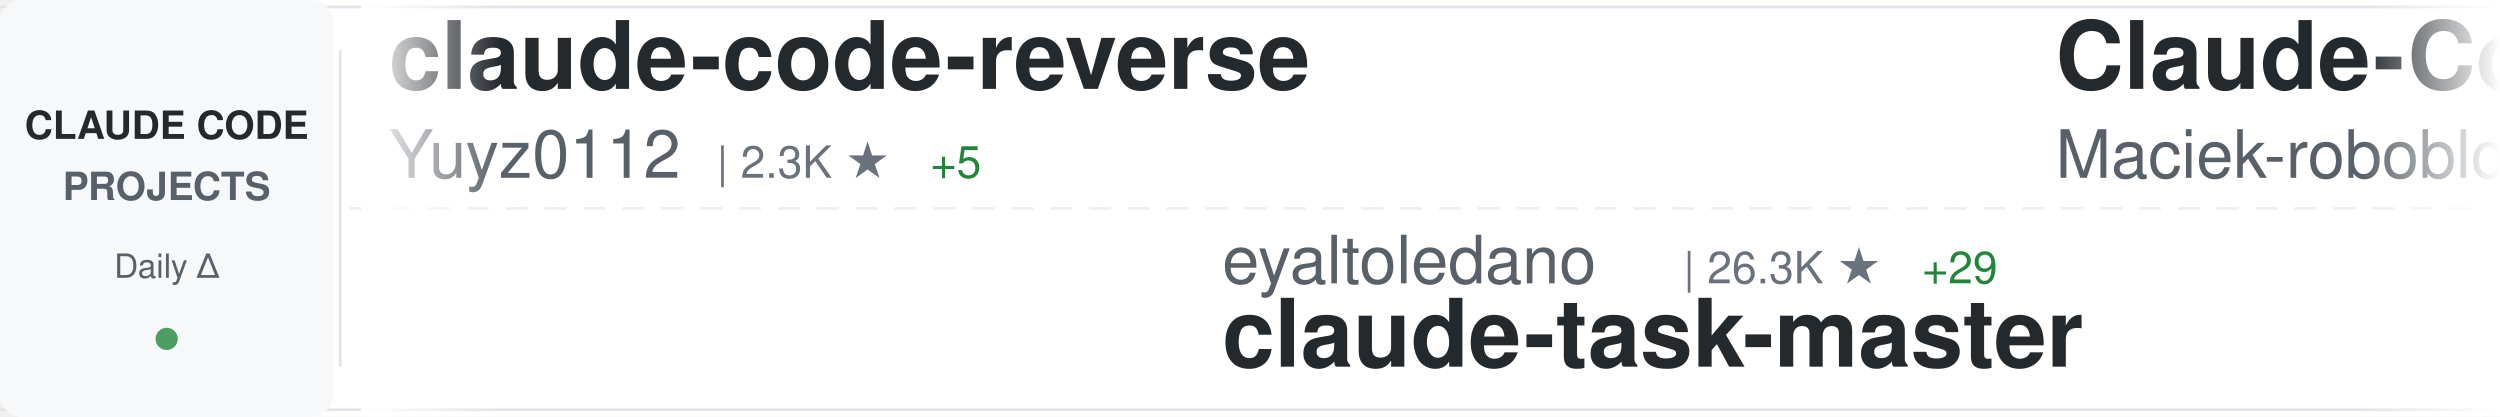
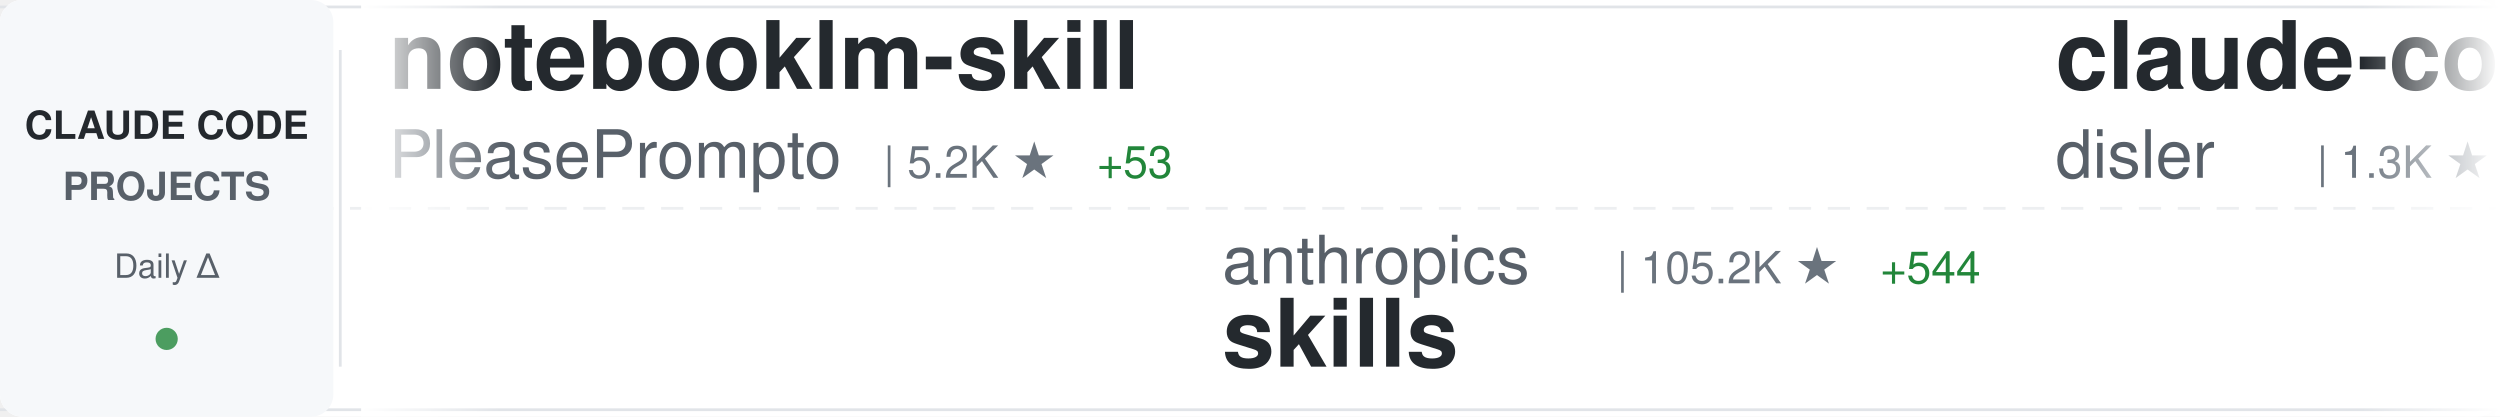
<svg xmlns="http://www.w3.org/2000/svg" width="900" height="150">
  <defs>
    <linearGradient id="awesomeLeftFade" x1="0%" y1="0%" x2="100%" y2="0%">
      <stop offset="0%" style="stop-color:#ffffff;stop-opacity:1" />
      <stop offset="100%" style="stop-color:#ffffff;stop-opacity:0" />
    </linearGradient>
    <linearGradient id="awesomeRightFade" x1="0%" y1="0%" x2="100%" y2="0%">
      <stop offset="0%" style="stop-color:#ffffff;stop-opacity:0" />
      <stop offset="100%" style="stop-color:#ffffff;stop-opacity:1" />
    </linearGradient>
  </defs>
  <rect width="900" height="150" fill="#ffffff" rx="8" />
  <rect x="0" y="2" width="900" height="1" fill="#e1e4e8" />
  <rect x="0" y="147" width="900" height="1" fill="#e1e4e8" />
  <line x1="0" y1="75" x2="900" y2="75" stroke="#e1e4e8" stroke-width="1" stroke-dasharray="8 6" opacity="0.6" />
  <rect x="0" y="0" width="120" height="150" fill="#f6f8fa" rx="8" />
  <text x="60" y="50" font-family="-apple-system, BlinkMacSystemFont, 'Segoe UI', Helvetica, Arial, sans-serif" font-size="14" font-weight="600" fill="#24292e" text-anchor="middle">CLAUDE CODE</text>
  <text x="60" y="72" font-family="-apple-system, BlinkMacSystemFont, 'Segoe UI', Helvetica, Arial, sans-serif" font-size="14" font-weight="600" fill="#586069" text-anchor="middle">PROJECTS</text>
  <text x="60" y="100" font-family="-apple-system, BlinkMacSystemFont, 'Segoe UI', Helvetica, Arial, sans-serif" font-size="12" font-weight="500" fill="#586069" text-anchor="middle">Daily Δ</text>
  <circle cx="60" cy="122" r="4" fill="#22863a" opacity="0.8" />
  <rect x="122" y="18" width="1" height="114" fill="#e1e4e8" />
  <clipPath id="awesomeTickerClip">
    <rect x="130" y="0" width="770" height="150" />
  </clipPath>
  <g clip-path="url(#awesomeTickerClip)">
    <g id="awesomeTickerItems">
      <animateTransform attributeName="transform" attributeType="XML" type="translate" from="0 0" to="-3000 0" dur="54s" repeatCount="indefinite" />
      <g transform="translate(0, 0)">
-         <text x="140" y="32" font-family="-apple-system, BlinkMacSystemFont, 'Segoe UI', Helvetica, Arial, sans-serif" font-size="34" font-weight="600" fill="#24292e">claude-code-reverse</text>
-         <text x="140" y="64" font-family="-apple-system, BlinkMacSystemFont, 'Segoe UI', Helvetica, Arial, sans-serif" font-size="24" font-weight="400" fill="#586069">Yuyz0112</text>
-         <text x="258" y="64" font-family="-apple-system, BlinkMacSystemFont, 'Segoe UI', Helvetica, Arial, sans-serif" font-size="16" font-weight="500" fill="#6a737d">| 2.3K ★</text>
-         <text x="335" y="64" font-family="-apple-system, BlinkMacSystemFont, 'Segoe UI', Helvetica, Arial, sans-serif" font-size="16" font-weight="500" fill="#22863a"> +5</text>
+         <text x="140" y="32" font-family="-apple-system, BlinkMacSystemFont, 'Segoe UI', Helvetica, Arial, sans-serif" font-size="34" font-weight="600" fill="#24292e">notebooklm-skill</text>
+         <text x="140" y="64" font-family="-apple-system, BlinkMacSystemFont, 'Segoe UI', Helvetica, Arial, sans-serif" font-size="24" font-weight="400" fill="#586069">PleasePrompto</text>
+         <text x="318" y="64" font-family="-apple-system, BlinkMacSystemFont, 'Segoe UI', Helvetica, Arial, sans-serif" font-size="16" font-weight="500" fill="#6a737d">| 5.2K ★</text>
+         <text x="395" y="64" font-family="-apple-system, BlinkMacSystemFont, 'Segoe UI', Helvetica, Arial, sans-serif" font-size="16" font-weight="500" fill="#22863a"> +53</text>
      </g>
      <g transform="translate(300, 0)">
-         <text x="140" y="102" font-family="-apple-system, BlinkMacSystemFont, 'Segoe UI', Helvetica, Arial, sans-serif" font-size="24" font-weight="400" fill="#586069">eyaltoledano</text>
-         <text x="306" y="102" font-family="-apple-system, BlinkMacSystemFont, 'Segoe UI', Helvetica, Arial, sans-serif" font-size="16" font-weight="500" fill="#6a737d">| 26.3K ★</text>
-         <text x="392" y="102" font-family="-apple-system, BlinkMacSystemFont, 'Segoe UI', Helvetica, Arial, sans-serif" font-size="16" font-weight="500" fill="#22863a"> +29</text>
-         <text x="140" y="132" font-family="-apple-system, BlinkMacSystemFont, 'Segoe UI', Helvetica, Arial, sans-serif" font-size="34" font-weight="600" fill="#24292e">claude-task-master</text>
+         <text x="140" y="102" font-family="-apple-system, BlinkMacSystemFont, 'Segoe UI', Helvetica, Arial, sans-serif" font-size="24" font-weight="400" fill="#586069">anthropics</text>
+         <text x="282" y="102" font-family="-apple-system, BlinkMacSystemFont, 'Segoe UI', Helvetica, Arial, sans-serif" font-size="16" font-weight="500" fill="#6a737d">| 105.2K ★</text>
+         <text x="377" y="102" font-family="-apple-system, BlinkMacSystemFont, 'Segoe UI', Helvetica, Arial, sans-serif" font-size="16" font-weight="500" fill="#22863a"> +544</text>
+         <text x="140" y="132" font-family="-apple-system, BlinkMacSystemFont, 'Segoe UI', Helvetica, Arial, sans-serif" font-size="34" font-weight="600" fill="#24292e">skills</text>
      </g>
      <g transform="translate(600, 0)">
-         <text x="140" y="32" font-family="-apple-system, BlinkMacSystemFont, 'Segoe UI', Helvetica, Arial, sans-serif" font-size="34" font-weight="600" fill="#24292e">Claude-Code-Usage-Monito...</text>
-         <text x="140" y="64" font-family="-apple-system, BlinkMacSystemFont, 'Segoe UI', Helvetica, Arial, sans-serif" font-size="24" font-weight="400" fill="#586069">Maciek-roboblog</text>
-         <text x="342" y="64" font-family="-apple-system, BlinkMacSystemFont, 'Segoe UI', Helvetica, Arial, sans-serif" font-size="16" font-weight="500" fill="#6a737d">| 7.2K ★</text>
-         <text x="419" y="64" font-family="-apple-system, BlinkMacSystemFont, 'Segoe UI', Helvetica, Arial, sans-serif" font-size="16" font-weight="500" fill="#22863a"> +17</text>
+         <text x="140" y="32" font-family="-apple-system, BlinkMacSystemFont, 'Segoe UI', Helvetica, Arial, sans-serif" font-size="34" font-weight="600" fill="#24292e">claude-code-hooks-multi-...</text>
+         <text x="140" y="64" font-family="-apple-system, BlinkMacSystemFont, 'Segoe UI', Helvetica, Arial, sans-serif" font-size="24" font-weight="400" fill="#586069">disler</text>
+         <text x="234" y="64" font-family="-apple-system, BlinkMacSystemFont, 'Segoe UI', Helvetica, Arial, sans-serif" font-size="16" font-weight="500" fill="#6a737d">| 1.3K ★</text>
+         <text x="311" y="64" font-family="-apple-system, BlinkMacSystemFont, 'Segoe UI', Helvetica, Arial, sans-serif" font-size="16" font-weight="500" fill="#22863a"> +3</text>
      </g>
      <g transform="translate(900, 0)">
-         <text x="140" y="102" font-family="-apple-system, BlinkMacSystemFont, 'Segoe UI', Helvetica, Arial, sans-serif" font-size="24" font-weight="400" fill="#586069">alirezarezvani</text>
-         <text x="330" y="102" font-family="-apple-system, BlinkMacSystemFont, 'Segoe UI', Helvetica, Arial, sans-serif" font-size="16" font-weight="500" fill="#6a737d">| 651 ★</text>
-         <text x="398" y="102" font-family="-apple-system, BlinkMacSystemFont, 'Segoe UI', Helvetica, Arial, sans-serif" font-size="16" font-weight="500" fill="#22863a"> +1</text>
-         <text x="140" y="132" font-family="-apple-system, BlinkMacSystemFont, 'Segoe UI', Helvetica, Arial, sans-serif" font-size="34" font-weight="600" fill="#24292e">claude-code-tresor</text>
+         <text x="140" y="102" font-family="-apple-system, BlinkMacSystemFont, 'Segoe UI', Helvetica, Arial, sans-serif" font-size="24" font-weight="400" fill="#586069">Alishahryar1</text>
+         <text x="306" y="102" font-family="-apple-system, BlinkMacSystemFont, 'Segoe UI', Helvetica, Arial, sans-serif" font-size="16" font-weight="500" fill="#6a737d">| 1.2K ★</text>
+         <text x="383" y="102" font-family="-apple-system, BlinkMacSystemFont, 'Segoe UI', Helvetica, Arial, sans-serif" font-size="16" font-weight="500" fill="#22863a"> +15</text>
+         <text x="140" y="132" font-family="-apple-system, BlinkMacSystemFont, 'Segoe UI', Helvetica, Arial, sans-serif" font-size="34" font-weight="600" fill="#24292e">free-claude-code</text>
      </g>
      <g transform="translate(1200, 0)">
-         <text x="140" y="32" font-family="-apple-system, BlinkMacSystemFont, 'Segoe UI', Helvetica, Arial, sans-serif" font-size="34" font-weight="600" fill="#24292e">claude-code-my-workflow</text>
-         <text x="140" y="64" font-family="-apple-system, BlinkMacSystemFont, 'Segoe UI', Helvetica, Arial, sans-serif" font-size="24" font-weight="400" fill="#586069">pedrohcgs</text>
-         <text x="270" y="64" font-family="-apple-system, BlinkMacSystemFont, 'Segoe UI', Helvetica, Arial, sans-serif" font-size="16" font-weight="500" fill="#6a737d">| 783 ★</text>
-         <text x="338" y="64" font-family="-apple-system, BlinkMacSystemFont, 'Segoe UI', Helvetica, Arial, sans-serif" font-size="16" font-weight="500" fill="#22863a"> +5</text>
+         <text x="140" y="32" font-family="-apple-system, BlinkMacSystemFont, 'Segoe UI', Helvetica, Arial, sans-serif" font-size="34" font-weight="600" fill="#24292e">claude-code-webui</text>
+         <text x="140" y="64" font-family="-apple-system, BlinkMacSystemFont, 'Segoe UI', Helvetica, Arial, sans-serif" font-size="24" font-weight="400" fill="#586069">sugyan</text>
+         <text x="234" y="64" font-family="-apple-system, BlinkMacSystemFont, 'Segoe UI', Helvetica, Arial, sans-serif" font-size="16" font-weight="500" fill="#6a737d">| 986 ★</text>
+         <text x="302" y="64" font-family="-apple-system, BlinkMacSystemFont, 'Segoe UI', Helvetica, Arial, sans-serif" font-size="16" font-weight="500" fill="#22863a"> +2</text>
      </g>
      <g transform="translate(1500, 0)">
-         <text x="140" y="102" font-family="-apple-system, BlinkMacSystemFont, 'Segoe UI', Helvetica, Arial, sans-serif" font-size="24" font-weight="400" fill="#586069">Piebald-AI</text>
-         <text x="282" y="102" font-family="-apple-system, BlinkMacSystemFont, 'Segoe UI', Helvetica, Arial, sans-serif" font-size="16" font-weight="500" fill="#6a737d">| 6.9K ★</text>
-         <text x="359" y="102" font-family="-apple-system, BlinkMacSystemFont, 'Segoe UI', Helvetica, Arial, sans-serif" font-size="16" font-weight="500" fill="#22863a"> +75</text>
-         <text x="140" y="132" font-family="-apple-system, BlinkMacSystemFont, 'Segoe UI', Helvetica, Arial, sans-serif" font-size="34" font-weight="600" fill="#24292e">claude-code-system-promp...</text>
+         <text x="140" y="102" font-family="-apple-system, BlinkMacSystemFont, 'Segoe UI', Helvetica, Arial, sans-serif" font-size="24" font-weight="400" fill="#586069">greggh</text>
+         <text x="234" y="102" font-family="-apple-system, BlinkMacSystemFont, 'Segoe UI', Helvetica, Arial, sans-serif" font-size="16" font-weight="500" fill="#6a737d">| 2.0K ★</text>
+         <text x="311" y="102" font-family="-apple-system, BlinkMacSystemFont, 'Segoe UI', Helvetica, Arial, sans-serif" font-size="16" font-weight="500" fill="#22863a"> +2</text>
+         <text x="140" y="132" font-family="-apple-system, BlinkMacSystemFont, 'Segoe UI', Helvetica, Arial, sans-serif" font-size="34" font-weight="600" fill="#24292e">claude-code.nvim</text>
      </g>
      <g transform="translate(1800, 0)">
-         <text x="140" y="32" font-family="-apple-system, BlinkMacSystemFont, 'Segoe UI', Helvetica, Arial, sans-serif" font-size="34" font-weight="600" fill="#24292e">sc-claude-code-files</text>
-         <text x="140" y="64" font-family="-apple-system, BlinkMacSystemFont, 'Segoe UI', Helvetica, Arial, sans-serif" font-size="24" font-weight="400" fill="#586069">https-deeplearning-ai</text>
-         <text x="414" y="64" font-family="-apple-system, BlinkMacSystemFont, 'Segoe UI', Helvetica, Arial, sans-serif" font-size="16" font-weight="500" fill="#6a737d">| 464 ★</text>
+         <text x="140" y="32" font-family="-apple-system, BlinkMacSystemFont, 'Segoe UI', Helvetica, Arial, sans-serif" font-size="34" font-weight="600" fill="#24292e">awesome-claude-code-plug...</text>
+         <text x="140" y="64" font-family="-apple-system, BlinkMacSystemFont, 'Segoe UI', Helvetica, Arial, sans-serif" font-size="24" font-weight="400" fill="#586069">ccplugins</text>
+         <text x="270" y="64" font-family="-apple-system, BlinkMacSystemFont, 'Segoe UI', Helvetica, Arial, sans-serif" font-size="16" font-weight="500" fill="#6a737d">| 650 ★</text>
+         <text x="338" y="64" font-family="-apple-system, BlinkMacSystemFont, 'Segoe UI', Helvetica, Arial, sans-serif" font-size="16" font-weight="500" fill="#22863a"> +1</text>
      </g>
      <g transform="translate(2100, 0)">
-         <text x="140" y="102" font-family="-apple-system, BlinkMacSystemFont, 'Segoe UI', Helvetica, Arial, sans-serif" font-size="24" font-weight="400" fill="#586069">ericbuess</text>
-         <text x="270" y="102" font-family="-apple-system, BlinkMacSystemFont, 'Segoe UI', Helvetica, Arial, sans-serif" font-size="16" font-weight="500" fill="#6a737d">| 760 ★</text>
-         <text x="338" y="102" font-family="-apple-system, BlinkMacSystemFont, 'Segoe UI', Helvetica, Arial, sans-serif" font-size="16" font-weight="500" fill="#22863a"> +3</text>
-         <text x="140" y="132" font-family="-apple-system, BlinkMacSystemFont, 'Segoe UI', Helvetica, Arial, sans-serif" font-size="34" font-weight="600" fill="#24292e">claude-code-docs</text>
+         <text x="140" y="102" font-family="-apple-system, BlinkMacSystemFont, 'Segoe UI', Helvetica, Arial, sans-serif" font-size="24" font-weight="400" fill="#586069">anthropics</text>
+         <text x="282" y="102" font-family="-apple-system, BlinkMacSystemFont, 'Segoe UI', Helvetica, Arial, sans-serif" font-size="16" font-weight="500" fill="#6a737d">| 83.9K ★</text>
+         <text x="368" y="102" font-family="-apple-system, BlinkMacSystemFont, 'Segoe UI', Helvetica, Arial, sans-serif" font-size="16" font-weight="500" fill="#22863a"> +346</text>
+         <text x="140" y="132" font-family="-apple-system, BlinkMacSystemFont, 'Segoe UI', Helvetica, Arial, sans-serif" font-size="34" font-weight="600" fill="#24292e">claude-code</text>
      </g>
      <g transform="translate(2400, 0)">
-         <text x="140" y="32" font-family="-apple-system, BlinkMacSystemFont, 'Segoe UI', Helvetica, Arial, sans-serif" font-size="34" font-weight="600" fill="#24292e">claude-code-best-practic...</text>
-         <text x="140" y="64" font-family="-apple-system, BlinkMacSystemFont, 'Segoe UI', Helvetica, Arial, sans-serif" font-size="24" font-weight="400" fill="#586069">shanraisshan</text>
-         <text x="306" y="64" font-family="-apple-system, BlinkMacSystemFont, 'Segoe UI', Helvetica, Arial, sans-serif" font-size="16" font-weight="500" fill="#6a737d">| 23.2K ★</text>
-         <text x="392" y="64" font-family="-apple-system, BlinkMacSystemFont, 'Segoe UI', Helvetica, Arial, sans-serif" font-size="16" font-weight="500" fill="#22863a"> +571</text>
+         <text x="140" y="32" font-family="-apple-system, BlinkMacSystemFont, 'Segoe UI', Helvetica, Arial, sans-serif" font-size="34" font-weight="600" fill="#24292e">claude-code-tools</text>
+         <text x="140" y="64" font-family="-apple-system, BlinkMacSystemFont, 'Segoe UI', Helvetica, Arial, sans-serif" font-size="24" font-weight="400" fill="#586069">pchalasani</text>
+         <text x="282" y="64" font-family="-apple-system, BlinkMacSystemFont, 'Segoe UI', Helvetica, Arial, sans-serif" font-size="16" font-weight="500" fill="#6a737d">| 1.6K ★</text>
+         <text x="359" y="64" font-family="-apple-system, BlinkMacSystemFont, 'Segoe UI', Helvetica, Arial, sans-serif" font-size="16" font-weight="500" fill="#22863a"> +4</text>
      </g>
      <g transform="translate(2700, 0)">
-         <text x="140" y="102" font-family="-apple-system, BlinkMacSystemFont, 'Segoe UI', Helvetica, Arial, sans-serif" font-size="24" font-weight="400" fill="#586069">jeremylongshore</text>
-         <text x="342" y="102" font-family="-apple-system, BlinkMacSystemFont, 'Segoe UI', Helvetica, Arial, sans-serif" font-size="16" font-weight="500" fill="#6a737d">| 1.7K ★</text>
-         <text x="419" y="102" font-family="-apple-system, BlinkMacSystemFont, 'Segoe UI', Helvetica, Arial, sans-serif" font-size="16" font-weight="500" fill="#22863a"> +7</text>
-         <text x="140" y="132" font-family="-apple-system, BlinkMacSystemFont, 'Segoe UI', Helvetica, Arial, sans-serif" font-size="34" font-weight="600" fill="#24292e">claude-code-plugins-plus...</text>
+         <text x="140" y="102" font-family="-apple-system, BlinkMacSystemFont, 'Segoe UI', Helvetica, Arial, sans-serif" font-size="24" font-weight="400" fill="#586069">FlorianBruniaux</text>
+         <text x="342" y="102" font-family="-apple-system, BlinkMacSystemFont, 'Segoe UI', Helvetica, Arial, sans-serif" font-size="16" font-weight="500" fill="#6a737d">| 2.4K ★</text>
+         <text x="419" y="102" font-family="-apple-system, BlinkMacSystemFont, 'Segoe UI', Helvetica, Arial, sans-serif" font-size="16" font-weight="500" fill="#22863a"> +89</text>
+         <text x="140" y="132" font-family="-apple-system, BlinkMacSystemFont, 'Segoe UI', Helvetica, Arial, sans-serif" font-size="34" font-weight="600" fill="#24292e">claude-code-ultimate-gui...</text>
      </g>
      <g transform="translate(3000, 0)">
-         <text x="140" y="32" font-family="-apple-system, BlinkMacSystemFont, 'Segoe UI', Helvetica, Arial, sans-serif" font-size="34" font-weight="600" fill="#24292e">claude-code-reverse</text>
-         <text x="140" y="64" font-family="-apple-system, BlinkMacSystemFont, 'Segoe UI', Helvetica, Arial, sans-serif" font-size="24" font-weight="400" fill="#586069">Yuyz0112</text>
-         <text x="258" y="64" font-family="-apple-system, BlinkMacSystemFont, 'Segoe UI', Helvetica, Arial, sans-serif" font-size="16" font-weight="500" fill="#6a737d">| 2.3K ★</text>
-         <text x="335" y="64" font-family="-apple-system, BlinkMacSystemFont, 'Segoe UI', Helvetica, Arial, sans-serif" font-size="16" font-weight="500" fill="#22863a"> +5</text>
+         <text x="140" y="32" font-family="-apple-system, BlinkMacSystemFont, 'Segoe UI', Helvetica, Arial, sans-serif" font-size="34" font-weight="600" fill="#24292e">notebooklm-skill</text>
+         <text x="140" y="64" font-family="-apple-system, BlinkMacSystemFont, 'Segoe UI', Helvetica, Arial, sans-serif" font-size="24" font-weight="400" fill="#586069">PleasePrompto</text>
+         <text x="318" y="64" font-family="-apple-system, BlinkMacSystemFont, 'Segoe UI', Helvetica, Arial, sans-serif" font-size="16" font-weight="500" fill="#6a737d">| 5.2K ★</text>
+         <text x="395" y="64" font-family="-apple-system, BlinkMacSystemFont, 'Segoe UI', Helvetica, Arial, sans-serif" font-size="16" font-weight="500" fill="#22863a"> +53</text>
      </g>
      <g transform="translate(3300, 0)">
-         <text x="140" y="102" font-family="-apple-system, BlinkMacSystemFont, 'Segoe UI', Helvetica, Arial, sans-serif" font-size="24" font-weight="400" fill="#586069">eyaltoledano</text>
-         <text x="306" y="102" font-family="-apple-system, BlinkMacSystemFont, 'Segoe UI', Helvetica, Arial, sans-serif" font-size="16" font-weight="500" fill="#6a737d">| 26.3K ★</text>
-         <text x="392" y="102" font-family="-apple-system, BlinkMacSystemFont, 'Segoe UI', Helvetica, Arial, sans-serif" font-size="16" font-weight="500" fill="#22863a"> +29</text>
-         <text x="140" y="132" font-family="-apple-system, BlinkMacSystemFont, 'Segoe UI', Helvetica, Arial, sans-serif" font-size="34" font-weight="600" fill="#24292e">claude-task-master</text>
+         <text x="140" y="102" font-family="-apple-system, BlinkMacSystemFont, 'Segoe UI', Helvetica, Arial, sans-serif" font-size="24" font-weight="400" fill="#586069">anthropics</text>
+         <text x="282" y="102" font-family="-apple-system, BlinkMacSystemFont, 'Segoe UI', Helvetica, Arial, sans-serif" font-size="16" font-weight="500" fill="#6a737d">| 105.2K ★</text>
+         <text x="377" y="102" font-family="-apple-system, BlinkMacSystemFont, 'Segoe UI', Helvetica, Arial, sans-serif" font-size="16" font-weight="500" fill="#22863a"> +544</text>
+         <text x="140" y="132" font-family="-apple-system, BlinkMacSystemFont, 'Segoe UI', Helvetica, Arial, sans-serif" font-size="34" font-weight="600" fill="#24292e">skills</text>
      </g>
      <g transform="translate(3600, 0)">
-         <text x="140" y="32" font-family="-apple-system, BlinkMacSystemFont, 'Segoe UI', Helvetica, Arial, sans-serif" font-size="34" font-weight="600" fill="#24292e">Claude-Code-Usage-Monito...</text>
-         <text x="140" y="64" font-family="-apple-system, BlinkMacSystemFont, 'Segoe UI', Helvetica, Arial, sans-serif" font-size="24" font-weight="400" fill="#586069">Maciek-roboblog</text>
-         <text x="342" y="64" font-family="-apple-system, BlinkMacSystemFont, 'Segoe UI', Helvetica, Arial, sans-serif" font-size="16" font-weight="500" fill="#6a737d">| 7.2K ★</text>
-         <text x="419" y="64" font-family="-apple-system, BlinkMacSystemFont, 'Segoe UI', Helvetica, Arial, sans-serif" font-size="16" font-weight="500" fill="#22863a"> +17</text>
+         <text x="140" y="32" font-family="-apple-system, BlinkMacSystemFont, 'Segoe UI', Helvetica, Arial, sans-serif" font-size="34" font-weight="600" fill="#24292e">claude-code-hooks-multi-...</text>
+         <text x="140" y="64" font-family="-apple-system, BlinkMacSystemFont, 'Segoe UI', Helvetica, Arial, sans-serif" font-size="24" font-weight="400" fill="#586069">disler</text>
+         <text x="234" y="64" font-family="-apple-system, BlinkMacSystemFont, 'Segoe UI', Helvetica, Arial, sans-serif" font-size="16" font-weight="500" fill="#6a737d">| 1.3K ★</text>
+         <text x="311" y="64" font-family="-apple-system, BlinkMacSystemFont, 'Segoe UI', Helvetica, Arial, sans-serif" font-size="16" font-weight="500" fill="#22863a"> +3</text>
      </g>
      <g transform="translate(3900, 0)">
-         <text x="140" y="102" font-family="-apple-system, BlinkMacSystemFont, 'Segoe UI', Helvetica, Arial, sans-serif" font-size="24" font-weight="400" fill="#586069">alirezarezvani</text>
-         <text x="330" y="102" font-family="-apple-system, BlinkMacSystemFont, 'Segoe UI', Helvetica, Arial, sans-serif" font-size="16" font-weight="500" fill="#6a737d">| 651 ★</text>
-         <text x="398" y="102" font-family="-apple-system, BlinkMacSystemFont, 'Segoe UI', Helvetica, Arial, sans-serif" font-size="16" font-weight="500" fill="#22863a"> +1</text>
-         <text x="140" y="132" font-family="-apple-system, BlinkMacSystemFont, 'Segoe UI', Helvetica, Arial, sans-serif" font-size="34" font-weight="600" fill="#24292e">claude-code-tresor</text>
+         <text x="140" y="102" font-family="-apple-system, BlinkMacSystemFont, 'Segoe UI', Helvetica, Arial, sans-serif" font-size="24" font-weight="400" fill="#586069">Alishahryar1</text>
+         <text x="306" y="102" font-family="-apple-system, BlinkMacSystemFont, 'Segoe UI', Helvetica, Arial, sans-serif" font-size="16" font-weight="500" fill="#6a737d">| 1.2K ★</text>
+         <text x="383" y="102" font-family="-apple-system, BlinkMacSystemFont, 'Segoe UI', Helvetica, Arial, sans-serif" font-size="16" font-weight="500" fill="#22863a"> +15</text>
+         <text x="140" y="132" font-family="-apple-system, BlinkMacSystemFont, 'Segoe UI', Helvetica, Arial, sans-serif" font-size="34" font-weight="600" fill="#24292e">free-claude-code</text>
      </g>
    </g>
  </g>
  <rect x="130" y="0" width="50" height="150" fill="url(#awesomeLeftFade)" />
  <rect x="850" y="0" width="50" height="150" fill="url(#awesomeRightFade)" />
</svg>
